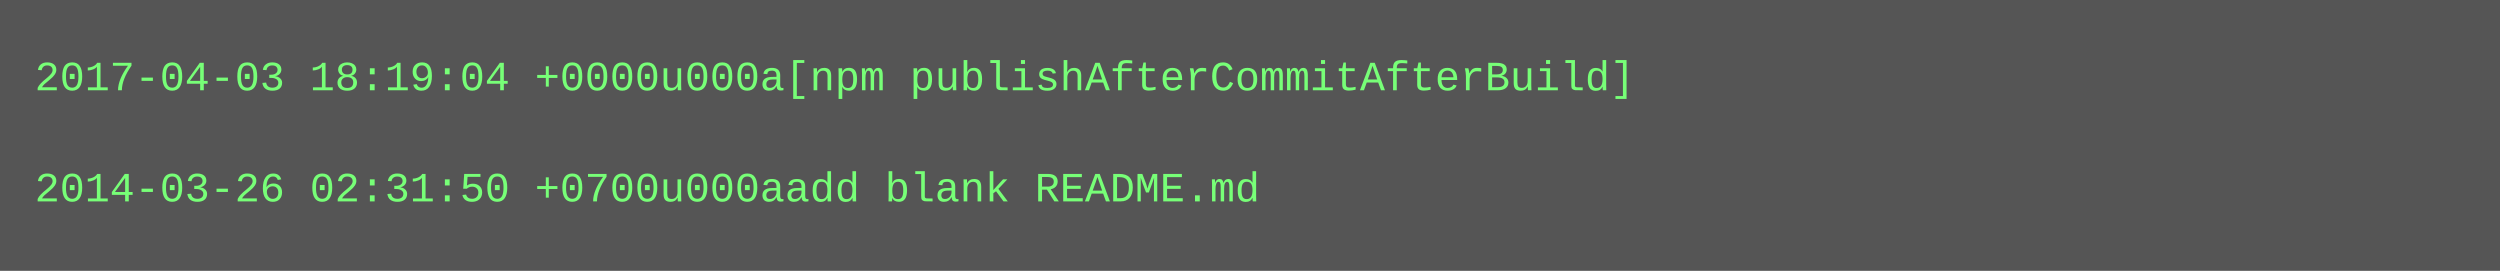
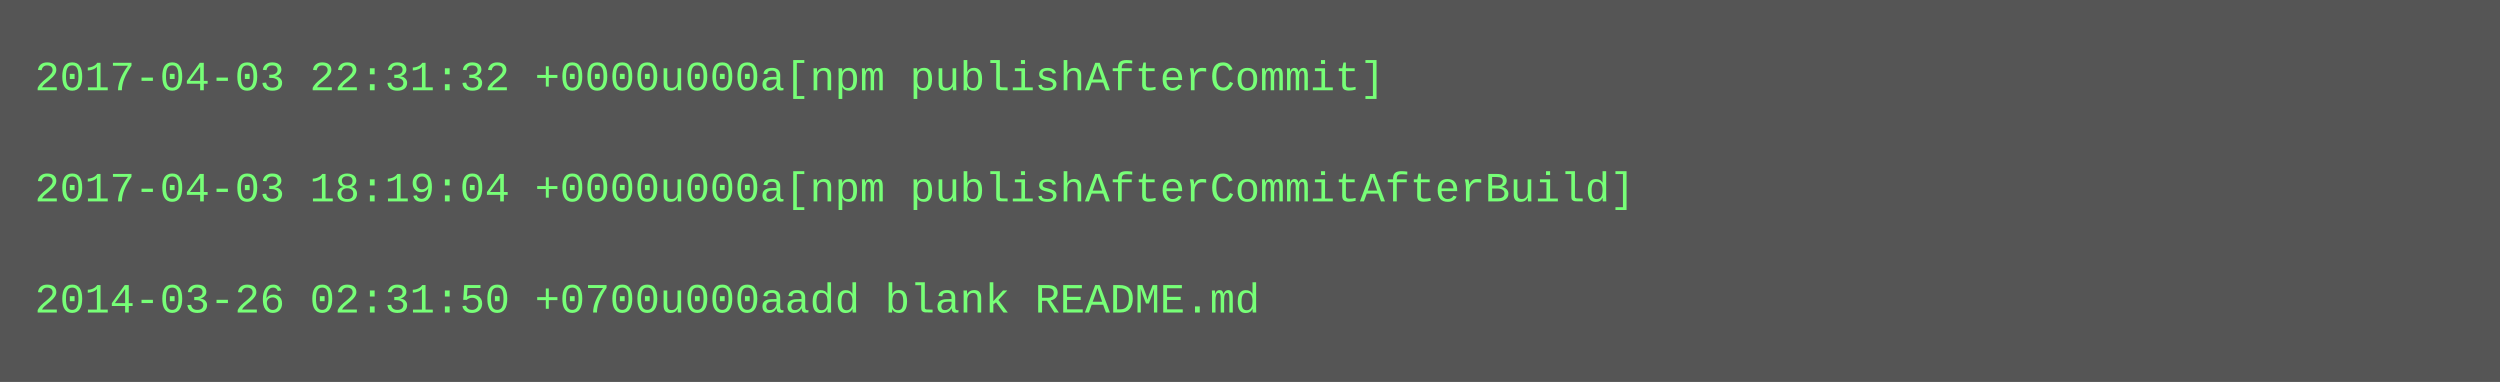
- <svg xmlns="http://www.w3.org/2000/svg" height="78" width="720">
-   <rect height="78" fill="#555" width="720" />
+ <svg xmlns="http://www.w3.org/2000/svg" height="110" width="720">
+   <rect height="110" fill="#555" width="720" />
  <text fill="#7f7" font-family="Courier New" font-size="12" xml:space="preserve">
-     <tspan x="10" y="26">2017-04-03 18:19:04 +0000u000a[npm publishAfterCommitAfterBuild]</tspan>
+     <tspan x="10" y="26">2017-04-03 22:31:32 +0000u000a[npm publishAfterCommit]</tspan>
    <tspan x="10" y="42" />
-     <tspan x="10" y="58">2014-03-26 02:31:50 +0700u000aadd blank README.md</tspan>
+     <tspan x="10" y="58">2017-04-03 18:19:04 +0000u000a[npm publishAfterCommitAfterBuild]</tspan>
+     <tspan x="10" y="74" />
+     <tspan x="10" y="90">2014-03-26 02:31:50 +0700u000aadd blank README.md</tspan>
  </text>
</svg>
